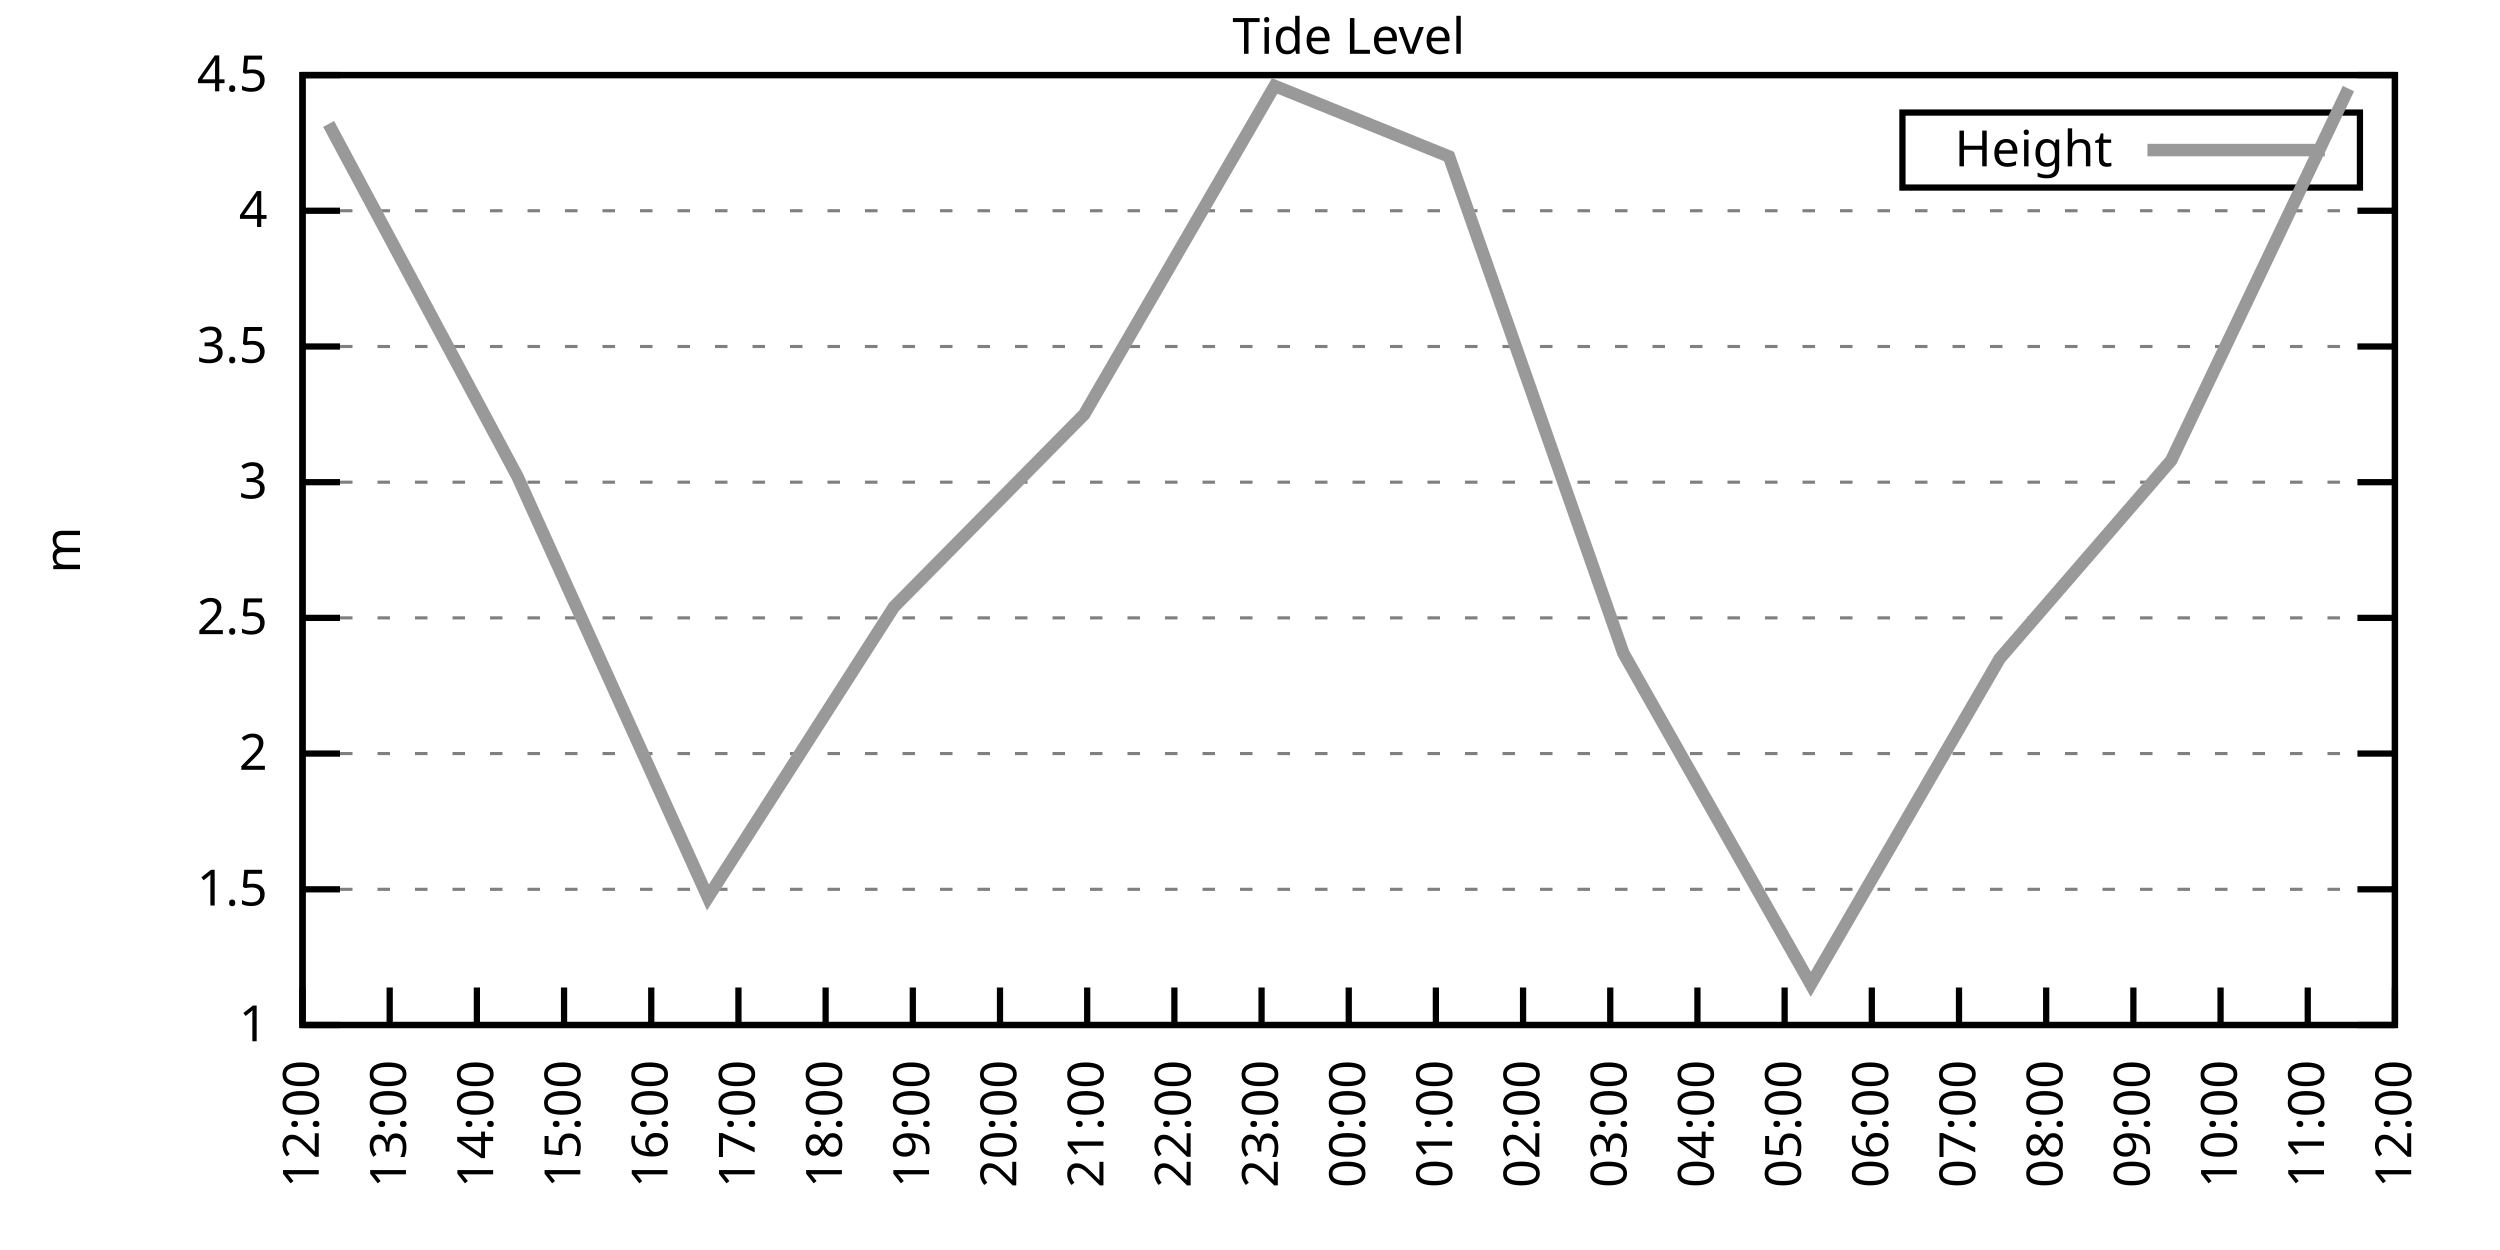
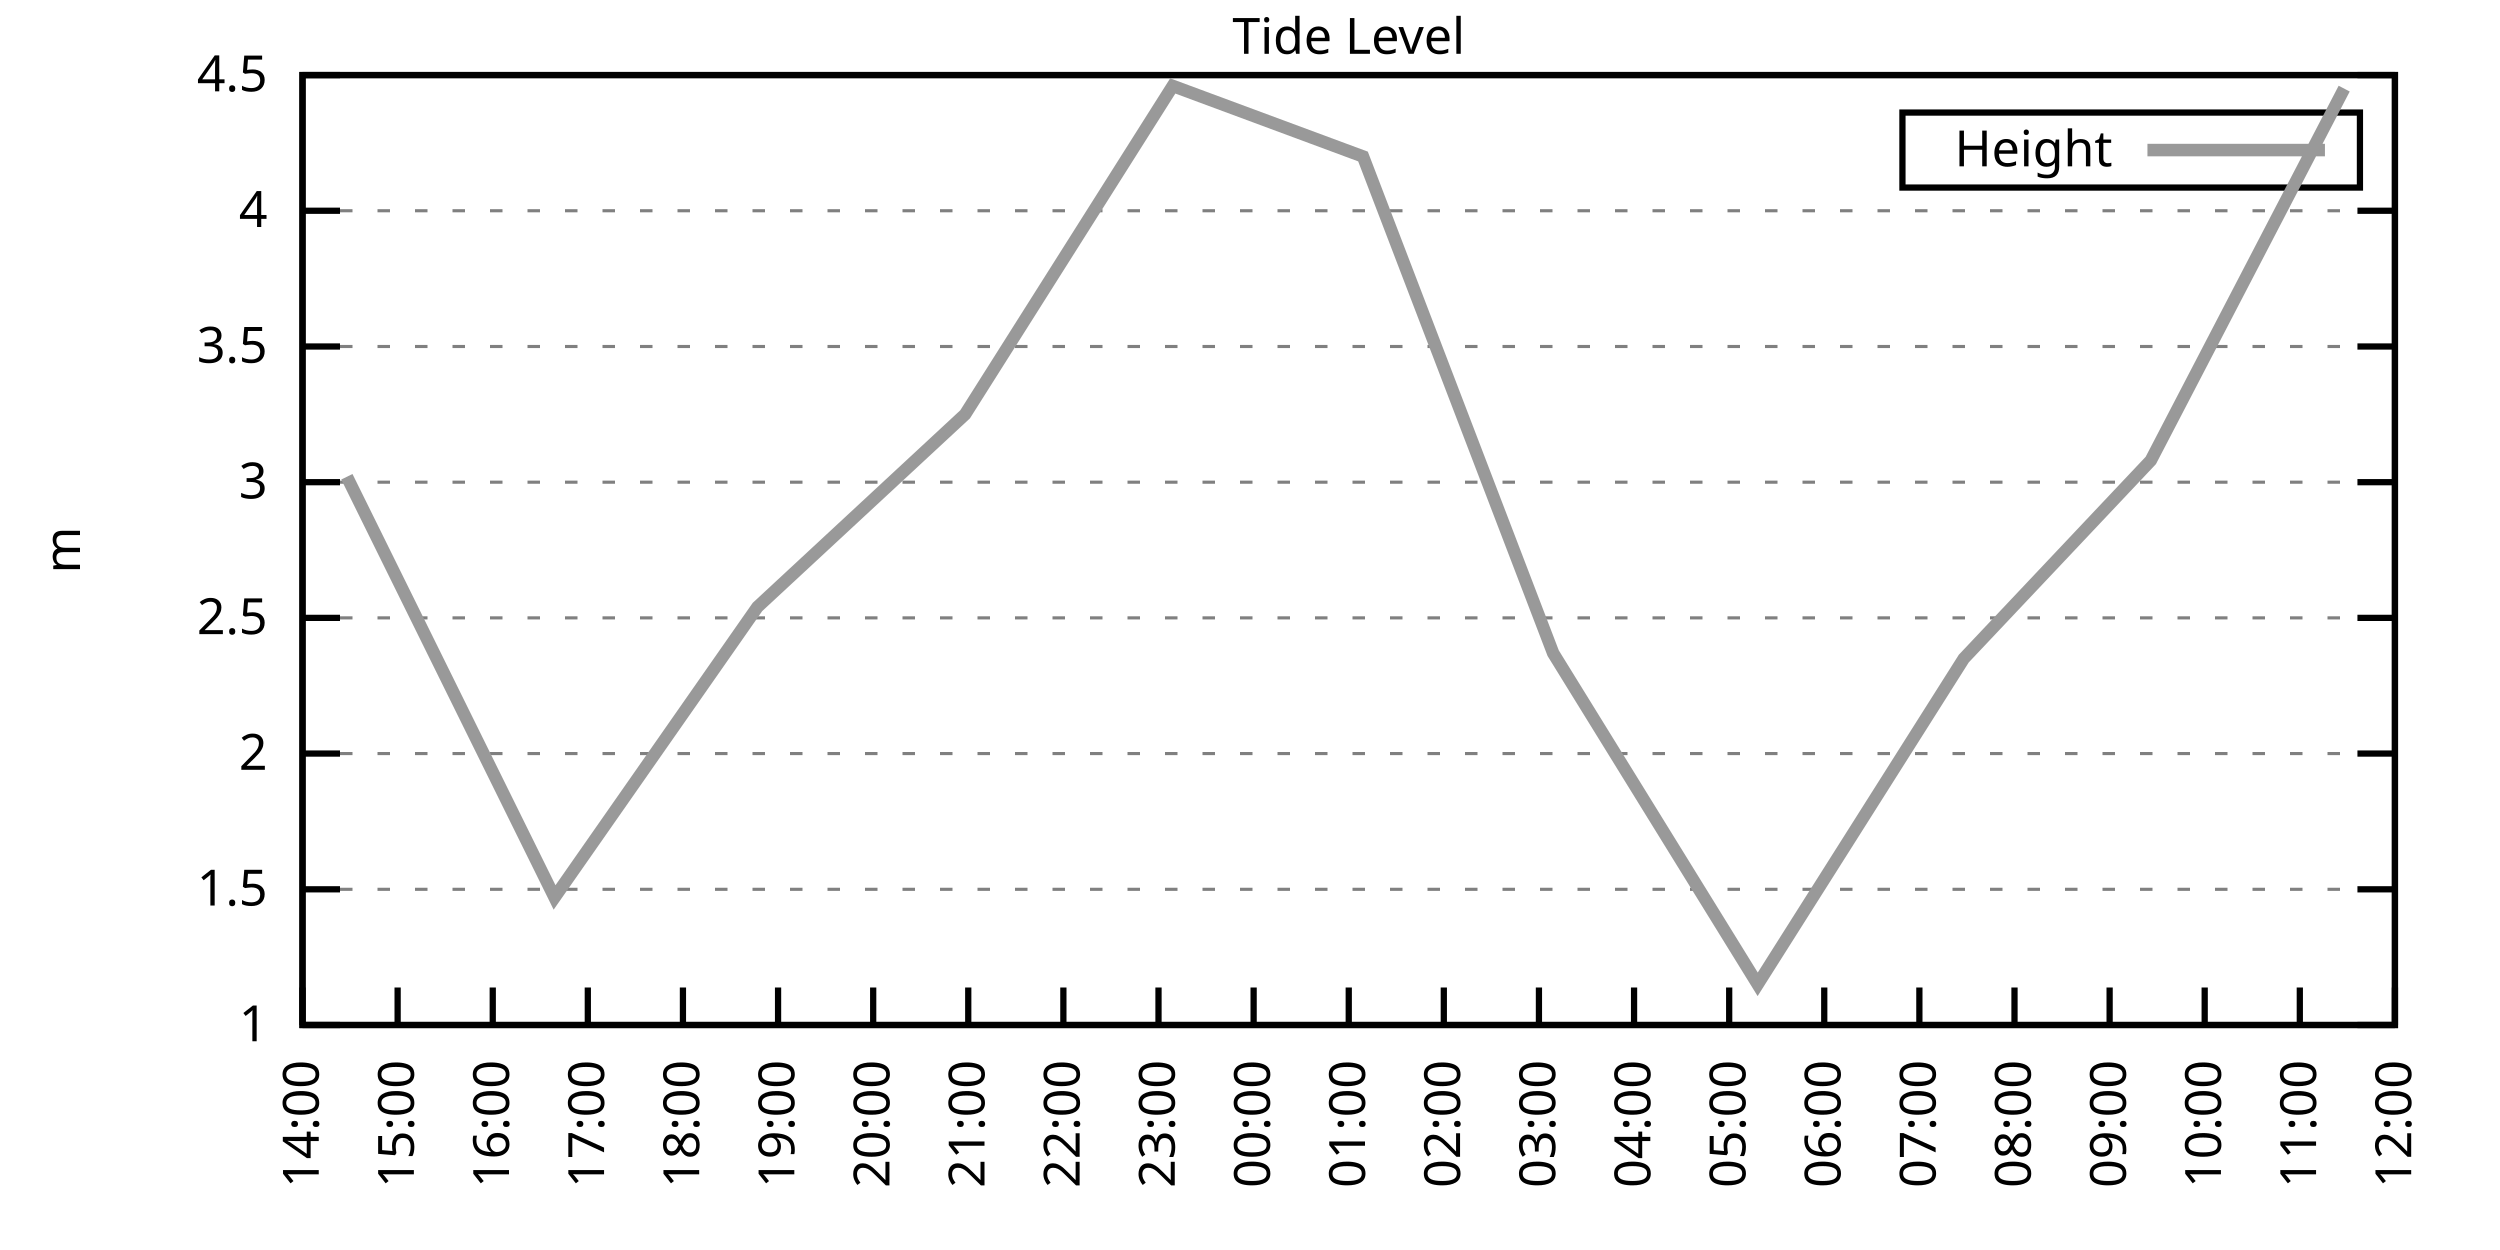
<svg xmlns="http://www.w3.org/2000/svg" xmlns:xlink="http://www.w3.org/1999/xlink" width="400" height="200" viewBox="0 0 400 200">
  <g id="gnuplot_canvas">
    <rect x="0" y="0" width="400" height="200" fill="none" />
    <defs>
      <circle id="gpDot" r="0.5" stroke-width="0.5" stroke="currentColor" />
      <path id="gpPt0" stroke-width="0.333" stroke="currentColor" d="M-1,0 h2 M0,-1 v2" />
      <path id="gpPt1" stroke-width="0.333" stroke="currentColor" d="M-1,-1 L1,1 M1,-1 L-1,1" />
      <path id="gpPt2" stroke-width="0.333" stroke="currentColor" d="M-1,0 L1,0 M0,-1 L0,1 M-1,-1 L1,1 M-1,1 L1,-1" />
      <rect id="gpPt3" stroke-width="0.333" stroke="currentColor" x="-1" y="-1" width="2" height="2" />
      <rect id="gpPt4" stroke-width="0.333" stroke="currentColor" fill="currentColor" x="-1" y="-1" width="2" height="2" />
      <circle id="gpPt5" stroke-width="0.333" stroke="currentColor" cx="0" cy="0" r="1" />
      <use xlink:href="#gpPt5" id="gpPt6" fill="currentColor" stroke="none" />
      <path id="gpPt7" stroke-width="0.333" stroke="currentColor" d="M0,-1.33 L-1.33,0.67 L1.33,0.67 z" />
      <use xlink:href="#gpPt7" id="gpPt8" fill="currentColor" stroke="none" />
      <use xlink:href="#gpPt7" id="gpPt9" stroke="currentColor" transform="rotate(180)" />
      <use xlink:href="#gpPt9" id="gpPt10" fill="currentColor" stroke="none" />
      <use xlink:href="#gpPt3" id="gpPt11" stroke="currentColor" transform="rotate(45)" />
      <use xlink:href="#gpPt11" id="gpPt12" fill="currentColor" stroke="none" />
      <path id="gpPt13" stroke-width="0.333" stroke="currentColor" d="M0,1.330 L1.265,0.411 L0.782,-1.067 L-0.782,-1.076 L-1.265,0.411 z" />
      <use xlink:href="#gpPt13" id="gpPt14" fill="currentColor" stroke="none" />
      <filter id="textbox" filterUnits="objectBoundingBox" x="0" y="0" height="1" width="1">
        <feFlood flood-color="white" flood-opacity="1" result="bgnd" />
        <feComposite in="SourceGraphic" in2="bgnd" operator="atop" />
      </filter>
      <filter id="greybox" filterUnits="objectBoundingBox" x="0" y="0" height="1" width="1">
        <feFlood flood-color="lightgrey" flood-opacity="1" result="grey" />
        <feComposite in="SourceGraphic" in2="grey" operator="atop" />
      </filter>
    </defs>
    <g fill="none" color="white" stroke="currentColor" stroke-width="1.00" stroke-linecap="butt" stroke-linejoin="miter">
</g>
    <g fill="none" color="black" stroke="currentColor" stroke-width="1.00" stroke-linecap="butt" stroke-linejoin="miter">
      <g stroke="none" shape-rendering="crispEdges">
        <polygon fill="rgb(255, 255, 255)" points="48.40,164.00 383.18,164.00 383.18,12.02 48.40,12.02 " />
      </g>
    </g>
    <g fill="none" color="black" stroke="currentColor" stroke-width="1.00" stroke-linecap="butt" stroke-linejoin="miter">
</g>
    <g fill="none" color="black" stroke="black" stroke-width="0.50" stroke-linecap="butt" stroke-linejoin="miter">
</g>
    <g fill="none" color="gray" stroke="currentColor" stroke-width="0.50" stroke-linecap="butt" stroke-linejoin="miter">
      <path stroke="gray" stroke-dasharray="2,4" class="gridline" d="M48.40,164.00 L383.19,164.00  " />
    </g>
    <g fill="none" color="gray" stroke="gray" stroke-width="1.00" stroke-linecap="butt" stroke-linejoin="miter">
</g>
    <g fill="none" color="black" stroke="currentColor" stroke-width="1.00" stroke-linecap="butt" stroke-linejoin="miter">
      <path stroke="black" d="M48.40,164.00 L54.40,164.00 M383.19,164.00 L377.19,164.00  " />
      <g transform="translate(42.80,166.60)" stroke="none" fill="black" font-family="Sans" font-size="8.00" text-anchor="end">
        <text>
          <tspan font-family="Sans"> 1</tspan>
        </text>
      </g>
    </g>
    <g fill="none" color="black" stroke="currentColor" stroke-width="1.00" stroke-linecap="butt" stroke-linejoin="miter">
</g>
    <g fill="none" color="black" stroke="black" stroke-width="0.50" stroke-linecap="butt" stroke-linejoin="miter">
</g>
    <g fill="none" color="gray" stroke="currentColor" stroke-width="0.50" stroke-linecap="butt" stroke-linejoin="miter">
      <path stroke="gray" stroke-dasharray="2,4" class="gridline" d="M48.40,142.29 L383.19,142.29  " />
    </g>
    <g fill="none" color="gray" stroke="gray" stroke-width="1.00" stroke-linecap="butt" stroke-linejoin="miter">
</g>
    <g fill="none" color="black" stroke="currentColor" stroke-width="1.00" stroke-linecap="butt" stroke-linejoin="miter">
      <path stroke="black" d="M48.40,142.29 L54.40,142.29 M383.19,142.29 L377.19,142.29  " />
      <g transform="translate(42.80,144.89)" stroke="none" fill="black" font-family="Sans" font-size="8.00" text-anchor="end">
        <text>
          <tspan font-family="Sans"> 1.5</tspan>
        </text>
      </g>
    </g>
    <g fill="none" color="black" stroke="currentColor" stroke-width="1.00" stroke-linecap="butt" stroke-linejoin="miter">
</g>
    <g fill="none" color="black" stroke="black" stroke-width="0.50" stroke-linecap="butt" stroke-linejoin="miter">
</g>
    <g fill="none" color="gray" stroke="currentColor" stroke-width="0.50" stroke-linecap="butt" stroke-linejoin="miter">
      <path stroke="gray" stroke-dasharray="2,4" class="gridline" d="M48.40,120.57 L383.19,120.57  " />
    </g>
    <g fill="none" color="gray" stroke="gray" stroke-width="1.00" stroke-linecap="butt" stroke-linejoin="miter">
</g>
    <g fill="none" color="black" stroke="currentColor" stroke-width="1.00" stroke-linecap="butt" stroke-linejoin="miter">
      <path stroke="black" d="M48.40,120.57 L54.40,120.57 M383.19,120.57 L377.19,120.57  " />
      <g transform="translate(42.80,123.17)" stroke="none" fill="black" font-family="Sans" font-size="8.00" text-anchor="end">
        <text>
          <tspan font-family="Sans"> 2</tspan>
        </text>
      </g>
    </g>
    <g fill="none" color="black" stroke="currentColor" stroke-width="1.00" stroke-linecap="butt" stroke-linejoin="miter">
</g>
    <g fill="none" color="black" stroke="black" stroke-width="0.50" stroke-linecap="butt" stroke-linejoin="miter">
</g>
    <g fill="none" color="gray" stroke="currentColor" stroke-width="0.50" stroke-linecap="butt" stroke-linejoin="miter">
      <path stroke="gray" stroke-dasharray="2,4" class="gridline" d="M48.40,98.86 L383.19,98.86  " />
    </g>
    <g fill="none" color="gray" stroke="gray" stroke-width="1.00" stroke-linecap="butt" stroke-linejoin="miter">
</g>
    <g fill="none" color="black" stroke="currentColor" stroke-width="1.00" stroke-linecap="butt" stroke-linejoin="miter">
      <path stroke="black" d="M48.40,98.86 L54.40,98.86 M383.19,98.86 L377.19,98.86  " />
      <g transform="translate(42.80,101.46)" stroke="none" fill="black" font-family="Sans" font-size="8.00" text-anchor="end">
        <text>
          <tspan font-family="Sans"> 2.5</tspan>
        </text>
      </g>
    </g>
    <g fill="none" color="black" stroke="currentColor" stroke-width="1.00" stroke-linecap="butt" stroke-linejoin="miter">
</g>
    <g fill="none" color="black" stroke="black" stroke-width="0.50" stroke-linecap="butt" stroke-linejoin="miter">
</g>
    <g fill="none" color="gray" stroke="currentColor" stroke-width="0.50" stroke-linecap="butt" stroke-linejoin="miter">
      <path stroke="gray" stroke-dasharray="2,4" class="gridline" d="M48.40,77.15 L383.19,77.15  " />
    </g>
    <g fill="none" color="gray" stroke="gray" stroke-width="1.00" stroke-linecap="butt" stroke-linejoin="miter">
</g>
    <g fill="none" color="black" stroke="currentColor" stroke-width="1.00" stroke-linecap="butt" stroke-linejoin="miter">
      <path stroke="black" d="M48.40,77.15 L54.40,77.15 M383.19,77.15 L377.19,77.15  " />
      <g transform="translate(42.80,79.75)" stroke="none" fill="black" font-family="Sans" font-size="8.00" text-anchor="end">
        <text>
          <tspan font-family="Sans"> 3</tspan>
        </text>
      </g>
    </g>
    <g fill="none" color="black" stroke="currentColor" stroke-width="1.00" stroke-linecap="butt" stroke-linejoin="miter">
</g>
    <g fill="none" color="black" stroke="black" stroke-width="0.50" stroke-linecap="butt" stroke-linejoin="miter">
</g>
    <g fill="none" color="gray" stroke="currentColor" stroke-width="0.50" stroke-linecap="butt" stroke-linejoin="miter">
      <path stroke="gray" stroke-dasharray="2,4" class="gridline" d="M48.40,55.44 L383.19,55.44  " />
    </g>
    <g fill="none" color="gray" stroke="gray" stroke-width="1.00" stroke-linecap="butt" stroke-linejoin="miter">
</g>
    <g fill="none" color="black" stroke="currentColor" stroke-width="1.00" stroke-linecap="butt" stroke-linejoin="miter">
      <path stroke="black" d="M48.40,55.44 L54.40,55.44 M383.19,55.44 L377.19,55.44  " />
      <g transform="translate(42.80,58.04)" stroke="none" fill="black" font-family="Sans" font-size="8.00" text-anchor="end">
        <text>
          <tspan font-family="Sans"> 3.5</tspan>
        </text>
      </g>
    </g>
    <g fill="none" color="black" stroke="currentColor" stroke-width="1.00" stroke-linecap="butt" stroke-linejoin="miter">
</g>
    <g fill="none" color="black" stroke="black" stroke-width="0.50" stroke-linecap="butt" stroke-linejoin="miter">
</g>
    <g fill="none" color="gray" stroke="currentColor" stroke-width="0.50" stroke-linecap="butt" stroke-linejoin="miter">
      <path stroke="gray" stroke-dasharray="2,4" class="gridline" d="M48.40,33.72 L383.19,33.72  " />
    </g>
    <g fill="none" color="gray" stroke="gray" stroke-width="1.00" stroke-linecap="butt" stroke-linejoin="miter">
</g>
    <g fill="none" color="black" stroke="currentColor" stroke-width="1.00" stroke-linecap="butt" stroke-linejoin="miter">
      <path stroke="black" d="M48.40,33.72 L54.40,33.72 M383.19,33.72 L377.19,33.72  " />
      <g transform="translate(42.80,36.32)" stroke="none" fill="black" font-family="Sans" font-size="8.00" text-anchor="end">
        <text>
          <tspan font-family="Sans"> 4</tspan>
        </text>
      </g>
    </g>
    <g fill="none" color="black" stroke="currentColor" stroke-width="1.00" stroke-linecap="butt" stroke-linejoin="miter">
</g>
    <g fill="none" color="black" stroke="black" stroke-width="0.50" stroke-linecap="butt" stroke-linejoin="miter">
</g>
    <g fill="none" color="gray" stroke="currentColor" stroke-width="0.50" stroke-linecap="butt" stroke-linejoin="miter">
      <path stroke="gray" stroke-dasharray="2,4" class="gridline" d="M48.40,12.01 L383.19,12.01  " />
    </g>
    <g fill="none" color="gray" stroke="gray" stroke-width="1.00" stroke-linecap="butt" stroke-linejoin="miter">
</g>
    <g fill="none" color="black" stroke="currentColor" stroke-width="1.00" stroke-linecap="butt" stroke-linejoin="miter">
      <path stroke="black" d="M48.40,12.01 L54.40,12.01 M383.19,12.01 L377.19,12.01  " />
      <g transform="translate(42.80,14.61)" stroke="none" fill="black" font-family="Sans" font-size="8.00" text-anchor="end">
        <text>
          <tspan font-family="Sans"> 4.5</tspan>
        </text>
      </g>
    </g>
    <g fill="none" color="black" stroke="currentColor" stroke-width="1.00" stroke-linecap="butt" stroke-linejoin="miter">
      <path stroke="black" d="M48.40,164.00 L48.40,158.00  " />
      <g transform="translate(51.00,169.60) rotate(270.00)" stroke="none" fill="black" font-family="Sans" font-size="8.00" text-anchor="end">
        <text>
-           <tspan font-family="Sans">12:00</tspan>
-         </text>
-       </g>
-     </g>
-     <g fill="none" color="black" stroke="currentColor" stroke-width="1.00" stroke-linecap="butt" stroke-linejoin="miter">
-       <path stroke="black" d="M62.35,164.00 L62.35,158.00  " />
-       <g transform="translate(64.95,169.60) rotate(270.00)" stroke="none" fill="black" font-family="Sans" font-size="8.00" text-anchor="end">
-         <text>
-           <tspan font-family="Sans">13:00</tspan>
-         </text>
-       </g>
-     </g>
-     <g fill="none" color="black" stroke="currentColor" stroke-width="1.00" stroke-linecap="butt" stroke-linejoin="miter">
-       <path stroke="black" d="M76.30,164.00 L76.30,158.00  " />
-       <g transform="translate(78.90,169.60) rotate(270.00)" stroke="none" fill="black" font-family="Sans" font-size="8.00" text-anchor="end">
-         <text>
          <tspan font-family="Sans">14:00</tspan>
        </text>
      </g>
    </g>
    <g fill="none" color="black" stroke="currentColor" stroke-width="1.00" stroke-linecap="butt" stroke-linejoin="miter">
-       <path stroke="black" d="M90.25,164.00 L90.25,158.00  " />
-       <g transform="translate(92.85,169.60) rotate(270.00)" stroke="none" fill="black" font-family="Sans" font-size="8.00" text-anchor="end">
+       <path stroke="black" d="M63.62,164.00 L63.62,158.00  " />
+       <g transform="translate(66.22,169.60) rotate(270.00)" stroke="none" fill="black" font-family="Sans" font-size="8.00" text-anchor="end">
        <text>
          <tspan font-family="Sans">15:00</tspan>
        </text>
      </g>
    </g>
    <g fill="none" color="black" stroke="currentColor" stroke-width="1.00" stroke-linecap="butt" stroke-linejoin="miter">
-       <path stroke="black" d="M104.20,164.00 L104.20,158.00  " />
-       <g transform="translate(106.80,169.60) rotate(270.00)" stroke="none" fill="black" font-family="Sans" font-size="8.00" text-anchor="end">
+       <path stroke="black" d="M78.84,164.00 L78.84,158.00  " />
+       <g transform="translate(81.44,169.60) rotate(270.00)" stroke="none" fill="black" font-family="Sans" font-size="8.00" text-anchor="end">
        <text>
          <tspan font-family="Sans">16:00</tspan>
        </text>
      </g>
    </g>
    <g fill="none" color="black" stroke="currentColor" stroke-width="1.00" stroke-linecap="butt" stroke-linejoin="miter">
-       <path stroke="black" d="M118.15,164.00 L118.15,158.00  " />
-       <g transform="translate(120.75,169.60) rotate(270.00)" stroke="none" fill="black" font-family="Sans" font-size="8.00" text-anchor="end">
+       <path stroke="black" d="M94.05,164.00 L94.05,158.00  " />
+       <g transform="translate(96.65,169.60) rotate(270.00)" stroke="none" fill="black" font-family="Sans" font-size="8.00" text-anchor="end">
        <text>
          <tspan font-family="Sans">17:00</tspan>
        </text>
      </g>
    </g>
    <g fill="none" color="black" stroke="currentColor" stroke-width="1.00" stroke-linecap="butt" stroke-linejoin="miter">
-       <path stroke="black" d="M132.10,164.00 L132.10,158.00  " />
-       <g transform="translate(134.70,169.60) rotate(270.00)" stroke="none" fill="black" font-family="Sans" font-size="8.00" text-anchor="end">
+       <path stroke="black" d="M109.27,164.00 L109.27,158.00  " />
+       <g transform="translate(111.87,169.60) rotate(270.00)" stroke="none" fill="black" font-family="Sans" font-size="8.00" text-anchor="end">
        <text>
          <tspan font-family="Sans">18:00</tspan>
        </text>
      </g>
    </g>
    <g fill="none" color="black" stroke="currentColor" stroke-width="1.00" stroke-linecap="butt" stroke-linejoin="miter">
-       <path stroke="black" d="M146.05,164.00 L146.05,158.00  " />
-       <g transform="translate(148.65,169.60) rotate(270.00)" stroke="none" fill="black" font-family="Sans" font-size="8.00" text-anchor="end">
+       <path stroke="black" d="M124.49,164.00 L124.49,158.00  " />
+       <g transform="translate(127.09,169.60) rotate(270.00)" stroke="none" fill="black" font-family="Sans" font-size="8.00" text-anchor="end">
        <text>
          <tspan font-family="Sans">19:00</tspan>
        </text>
      </g>
    </g>
    <g fill="none" color="black" stroke="currentColor" stroke-width="1.00" stroke-linecap="butt" stroke-linejoin="miter">
-       <path stroke="black" d="M160.00,164.00 L160.00,158.00  " />
-       <g transform="translate(162.60,169.60) rotate(270.00)" stroke="none" fill="black" font-family="Sans" font-size="8.00" text-anchor="end">
+       <path stroke="black" d="M139.71,164.00 L139.71,158.00  " />
+       <g transform="translate(142.31,169.60) rotate(270.00)" stroke="none" fill="black" font-family="Sans" font-size="8.00" text-anchor="end">
        <text>
          <tspan font-family="Sans">20:00</tspan>
        </text>
      </g>
    </g>
    <g fill="none" color="black" stroke="currentColor" stroke-width="1.00" stroke-linecap="butt" stroke-linejoin="miter">
-       <path stroke="black" d="M173.95,164.00 L173.95,158.00  " />
-       <g transform="translate(176.55,169.60) rotate(270.00)" stroke="none" fill="black" font-family="Sans" font-size="8.00" text-anchor="end">
+       <path stroke="black" d="M154.92,164.00 L154.92,158.00  " />
+       <g transform="translate(157.52,169.60) rotate(270.00)" stroke="none" fill="black" font-family="Sans" font-size="8.00" text-anchor="end">
        <text>
          <tspan font-family="Sans">21:00</tspan>
        </text>
      </g>
    </g>
    <g fill="none" color="black" stroke="currentColor" stroke-width="1.00" stroke-linecap="butt" stroke-linejoin="miter">
-       <path stroke="black" d="M187.90,164.00 L187.90,158.00  " />
-       <g transform="translate(190.50,169.60) rotate(270.00)" stroke="none" fill="black" font-family="Sans" font-size="8.00" text-anchor="end">
+       <path stroke="black" d="M170.14,164.00 L170.14,158.00  " />
+       <g transform="translate(172.74,169.60) rotate(270.00)" stroke="none" fill="black" font-family="Sans" font-size="8.00" text-anchor="end">
        <text>
          <tspan font-family="Sans">22:00</tspan>
        </text>
      </g>
    </g>
    <g fill="none" color="black" stroke="currentColor" stroke-width="1.00" stroke-linecap="butt" stroke-linejoin="miter">
-       <path stroke="black" d="M201.85,164.00 L201.85,158.00  " />
-       <g transform="translate(204.45,169.60) rotate(270.00)" stroke="none" fill="black" font-family="Sans" font-size="8.00" text-anchor="end">
+       <path stroke="black" d="M185.36,164.00 L185.36,158.00  " />
+       <g transform="translate(187.96,169.60) rotate(270.00)" stroke="none" fill="black" font-family="Sans" font-size="8.00" text-anchor="end">
        <text>
          <tspan font-family="Sans">23:00</tspan>
+         </text>
+       </g>
+     </g>
+     <g fill="none" color="black" stroke="currentColor" stroke-width="1.00" stroke-linecap="butt" stroke-linejoin="miter">
+       <path stroke="black" d="M200.58,164.00 L200.58,158.00  " />
+       <g transform="translate(203.18,169.60) rotate(270.00)" stroke="none" fill="black" font-family="Sans" font-size="8.00" text-anchor="end">
+         <text>
+           <tspan font-family="Sans">00:00</tspan>
        </text>
      </g>
    </g>
    <g fill="none" color="black" stroke="currentColor" stroke-width="1.00" stroke-linecap="butt" stroke-linejoin="miter">
      <path stroke="black" d="M215.80,164.00 L215.80,158.00  " />
      <g transform="translate(218.40,169.60) rotate(270.00)" stroke="none" fill="black" font-family="Sans" font-size="8.00" text-anchor="end">
        <text>
-           <tspan font-family="Sans">00:00</tspan>
-         </text>
-       </g>
-     </g>
-     <g fill="none" color="black" stroke="currentColor" stroke-width="1.00" stroke-linecap="butt" stroke-linejoin="miter">
-       <path stroke="black" d="M229.74,164.00 L229.74,158.00  " />
-       <g transform="translate(232.34,169.60) rotate(270.00)" stroke="none" fill="black" font-family="Sans" font-size="8.00" text-anchor="end">
-         <text>
          <tspan font-family="Sans">01:00</tspan>
        </text>
      </g>
    </g>
    <g fill="none" color="black" stroke="currentColor" stroke-width="1.00" stroke-linecap="butt" stroke-linejoin="miter">
-       <path stroke="black" d="M243.69,164.00 L243.69,158.00  " />
-       <g transform="translate(246.29,169.60) rotate(270.00)" stroke="none" fill="black" font-family="Sans" font-size="8.00" text-anchor="end">
+       <path stroke="black" d="M231.01,164.00 L231.01,158.00  " />
+       <g transform="translate(233.61,169.60) rotate(270.00)" stroke="none" fill="black" font-family="Sans" font-size="8.00" text-anchor="end">
        <text>
          <tspan font-family="Sans">02:00</tspan>
        </text>
      </g>
    </g>
    <g fill="none" color="black" stroke="currentColor" stroke-width="1.00" stroke-linecap="butt" stroke-linejoin="miter">
-       <path stroke="black" d="M257.64,164.00 L257.64,158.00  " />
-       <g transform="translate(260.24,169.60) rotate(270.00)" stroke="none" fill="black" font-family="Sans" font-size="8.00" text-anchor="end">
+       <path stroke="black" d="M246.23,164.00 L246.23,158.00  " />
+       <g transform="translate(248.83,169.60) rotate(270.00)" stroke="none" fill="black" font-family="Sans" font-size="8.00" text-anchor="end">
        <text>
          <tspan font-family="Sans">03:00</tspan>
        </text>
      </g>
    </g>
    <g fill="none" color="black" stroke="currentColor" stroke-width="1.00" stroke-linecap="butt" stroke-linejoin="miter">
-       <path stroke="black" d="M271.59,164.00 L271.59,158.00  " />
-       <g transform="translate(274.19,169.60) rotate(270.00)" stroke="none" fill="black" font-family="Sans" font-size="8.00" text-anchor="end">
+       <path stroke="black" d="M261.45,164.00 L261.45,158.00  " />
+       <g transform="translate(264.05,169.60) rotate(270.00)" stroke="none" fill="black" font-family="Sans" font-size="8.00" text-anchor="end">
        <text>
          <tspan font-family="Sans">04:00</tspan>
        </text>
      </g>
    </g>
    <g fill="none" color="black" stroke="currentColor" stroke-width="1.00" stroke-linecap="butt" stroke-linejoin="miter">
-       <path stroke="black" d="M285.54,164.00 L285.54,158.00  " />
-       <g transform="translate(288.14,169.60) rotate(270.00)" stroke="none" fill="black" font-family="Sans" font-size="8.00" text-anchor="end">
+       <path stroke="black" d="M276.67,164.00 L276.67,158.00  " />
+       <g transform="translate(279.27,169.60) rotate(270.00)" stroke="none" fill="black" font-family="Sans" font-size="8.00" text-anchor="end">
        <text>
          <tspan font-family="Sans">05:00</tspan>
        </text>
      </g>
    </g>
    <g fill="none" color="black" stroke="currentColor" stroke-width="1.00" stroke-linecap="butt" stroke-linejoin="miter">
-       <path stroke="black" d="M299.49,164.00 L299.49,158.00  " />
-       <g transform="translate(302.09,169.60) rotate(270.00)" stroke="none" fill="black" font-family="Sans" font-size="8.00" text-anchor="end">
+       <path stroke="black" d="M291.88,164.00 L291.88,158.00  " />
+       <g transform="translate(294.48,169.60) rotate(270.00)" stroke="none" fill="black" font-family="Sans" font-size="8.00" text-anchor="end">
        <text>
          <tspan font-family="Sans">06:00</tspan>
        </text>
      </g>
    </g>
    <g fill="none" color="black" stroke="currentColor" stroke-width="1.00" stroke-linecap="butt" stroke-linejoin="miter">
-       <path stroke="black" d="M313.44,164.00 L313.44,158.00  " />
-       <g transform="translate(316.04,169.60) rotate(270.00)" stroke="none" fill="black" font-family="Sans" font-size="8.00" text-anchor="end">
+       <path stroke="black" d="M307.10,164.00 L307.10,158.00  " />
+       <g transform="translate(309.70,169.60) rotate(270.00)" stroke="none" fill="black" font-family="Sans" font-size="8.00" text-anchor="end">
        <text>
          <tspan font-family="Sans">07:00</tspan>
        </text>
      </g>
    </g>
    <g fill="none" color="black" stroke="currentColor" stroke-width="1.00" stroke-linecap="butt" stroke-linejoin="miter">
-       <path stroke="black" d="M327.39,164.00 L327.39,158.00  " />
-       <g transform="translate(329.99,169.60) rotate(270.00)" stroke="none" fill="black" font-family="Sans" font-size="8.00" text-anchor="end">
+       <path stroke="black" d="M322.32,164.00 L322.32,158.00  " />
+       <g transform="translate(324.92,169.60) rotate(270.00)" stroke="none" fill="black" font-family="Sans" font-size="8.00" text-anchor="end">
        <text>
          <tspan font-family="Sans">08:00</tspan>
        </text>
      </g>
    </g>
    <g fill="none" color="black" stroke="currentColor" stroke-width="1.00" stroke-linecap="butt" stroke-linejoin="miter">
-       <path stroke="black" d="M341.34,164.00 L341.34,158.00  " />
-       <g transform="translate(343.94,169.60) rotate(270.00)" stroke="none" fill="black" font-family="Sans" font-size="8.00" text-anchor="end">
+       <path stroke="black" d="M337.54,164.00 L337.54,158.00  " />
+       <g transform="translate(340.14,169.60) rotate(270.00)" stroke="none" fill="black" font-family="Sans" font-size="8.00" text-anchor="end">
        <text>
          <tspan font-family="Sans">09:00</tspan>
        </text>
      </g>
    </g>
    <g fill="none" color="black" stroke="currentColor" stroke-width="1.00" stroke-linecap="butt" stroke-linejoin="miter">
-       <path stroke="black" d="M355.29,164.00 L355.29,158.00  " />
-       <g transform="translate(357.89,169.60) rotate(270.00)" stroke="none" fill="black" font-family="Sans" font-size="8.00" text-anchor="end">
+       <path stroke="black" d="M352.75,164.00 L352.75,158.00  " />
+       <g transform="translate(355.35,169.60) rotate(270.00)" stroke="none" fill="black" font-family="Sans" font-size="8.00" text-anchor="end">
        <text>
          <tspan font-family="Sans">10:00</tspan>
        </text>
      </g>
    </g>
    <g fill="none" color="black" stroke="currentColor" stroke-width="1.00" stroke-linecap="butt" stroke-linejoin="miter">
-       <path stroke="black" d="M369.24,164.00 L369.24,158.00  " />
-       <g transform="translate(371.84,169.60) rotate(270.00)" stroke="none" fill="black" font-family="Sans" font-size="8.00" text-anchor="end">
+       <path stroke="black" d="M367.97,164.00 L367.97,158.00  " />
+       <g transform="translate(370.57,169.60) rotate(270.00)" stroke="none" fill="black" font-family="Sans" font-size="8.00" text-anchor="end">
        <text>
          <tspan font-family="Sans">11:00</tspan>
        </text>
      </g>
    </g>
    <g fill="none" color="black" stroke="currentColor" stroke-width="1.00" stroke-linecap="butt" stroke-linejoin="miter">
      <path stroke="black" d="M383.19,164.00 L383.19,158.00  " />
      <g transform="translate(385.79,169.60) rotate(270.00)" stroke="none" fill="black" font-family="Sans" font-size="8.00" text-anchor="end">
        <text>
          <tspan font-family="Sans">12:00</tspan>
        </text>
      </g>
    </g>
    <g fill="none" color="black" stroke="currentColor" stroke-width="1.00" stroke-linecap="butt" stroke-linejoin="miter">
</g>
    <g fill="none" color="black" stroke="currentColor" stroke-width="1.00" stroke-linecap="butt" stroke-linejoin="miter">
      <path stroke="black" d="M48.40,12.01 L48.40,164.00 L383.19,164.00 L383.19,12.01 L48.40,12.01 Z  " />
    </g>
    <g fill="none" color="black" stroke="currentColor" stroke-width="1.00" stroke-linecap="butt" stroke-linejoin="miter">
</g>
    <g fill="none" color="black" stroke="currentColor" stroke-width="1.00" stroke-linecap="butt" stroke-linejoin="miter">
      <path stroke="black" d="M304.39,30.01 L304.39,18.01 L377.59,18.01 L377.59,30.01 L304.39,30.01 Z  " />
    </g>
    <g id="Tide_level_plot_1">
      <g fill="none" color="white" stroke="black" stroke-width="2.00" stroke-linecap="butt" stroke-linejoin="miter">
</g>
      <g fill="none" color="black" stroke="currentColor" stroke-width="2.00" stroke-linecap="butt" stroke-linejoin="miter">
        <g transform="translate(337.99,26.61)" stroke="none" fill="black" font-family="Sans" font-size="8.00" text-anchor="end">
          <text>
            <tspan font-family="Sans">Height</tspan>
          </text>
        </g>
      </g>
      <g fill="none" color="black" stroke="currentColor" stroke-width="2.00" stroke-linecap="butt" stroke-linejoin="miter">
-         <path stroke="rgb(153, 153, 153)" d="M343.59,24.01 L371.99,24.01 M52.58,19.83 L82.81,76.28 L113.27,143.59 L143.02,97.12 L173.48,66.29 L203.94,13.75   L231.84,25.04 L259.74,104.51 L289.73,157.49 L319.95,105.38 L347.39,73.67 L375.75,14.18  " />
+         <path stroke="rgb(153, 153, 153)" d="M343.59,24.01 L371.99,24.01 M55.50,76.28 L88.73,143.59 L121.19,97.12 L154.42,66.29 L187.64,13.75 L218.08,25.04   L248.51,104.51 L281.23,157.49 L314.20,105.38 L344.13,73.67 L375.07,14.18  " />
      </g>
    </g>
    <g fill="none" color="black" stroke="currentColor" stroke-width="2.00" stroke-linecap="butt" stroke-linejoin="miter">
</g>
    <g fill="none" color="black" stroke="black" stroke-width="1.00" stroke-linecap="butt" stroke-linejoin="miter">
</g>
    <g fill="none" color="black" stroke="currentColor" stroke-width="1.00" stroke-linecap="butt" stroke-linejoin="miter">
      <path stroke="black" d="M48.40,12.01 L48.40,164.00 L383.19,164.00 L383.19,12.01 L48.40,12.01 Z  " />
      <g transform="translate(12.80,88.01) rotate(270.00)" stroke="none" fill="black" font-family="Sans" font-size="8.00" text-anchor="middle">
        <text>
          <tspan font-family="Sans">m</tspan>
        </text>
      </g>
    </g>
    <g fill="none" color="black" stroke="currentColor" stroke-width="1.00" stroke-linecap="butt" stroke-linejoin="miter">
</g>
    <g fill="none" color="black" stroke="currentColor" stroke-width="1.00" stroke-linecap="butt" stroke-linejoin="miter">
      <g transform="translate(215.79,8.61)" stroke="none" fill="black" font-family="Sans" font-size="8.00" text-anchor="middle">
        <text>
          <tspan font-family="Sans">Tide Level</tspan>
        </text>
      </g>
    </g>
    <g fill="none" color="black" stroke="currentColor" stroke-width="1.00" stroke-linecap="butt" stroke-linejoin="miter">
</g>
  </g>
</svg>
